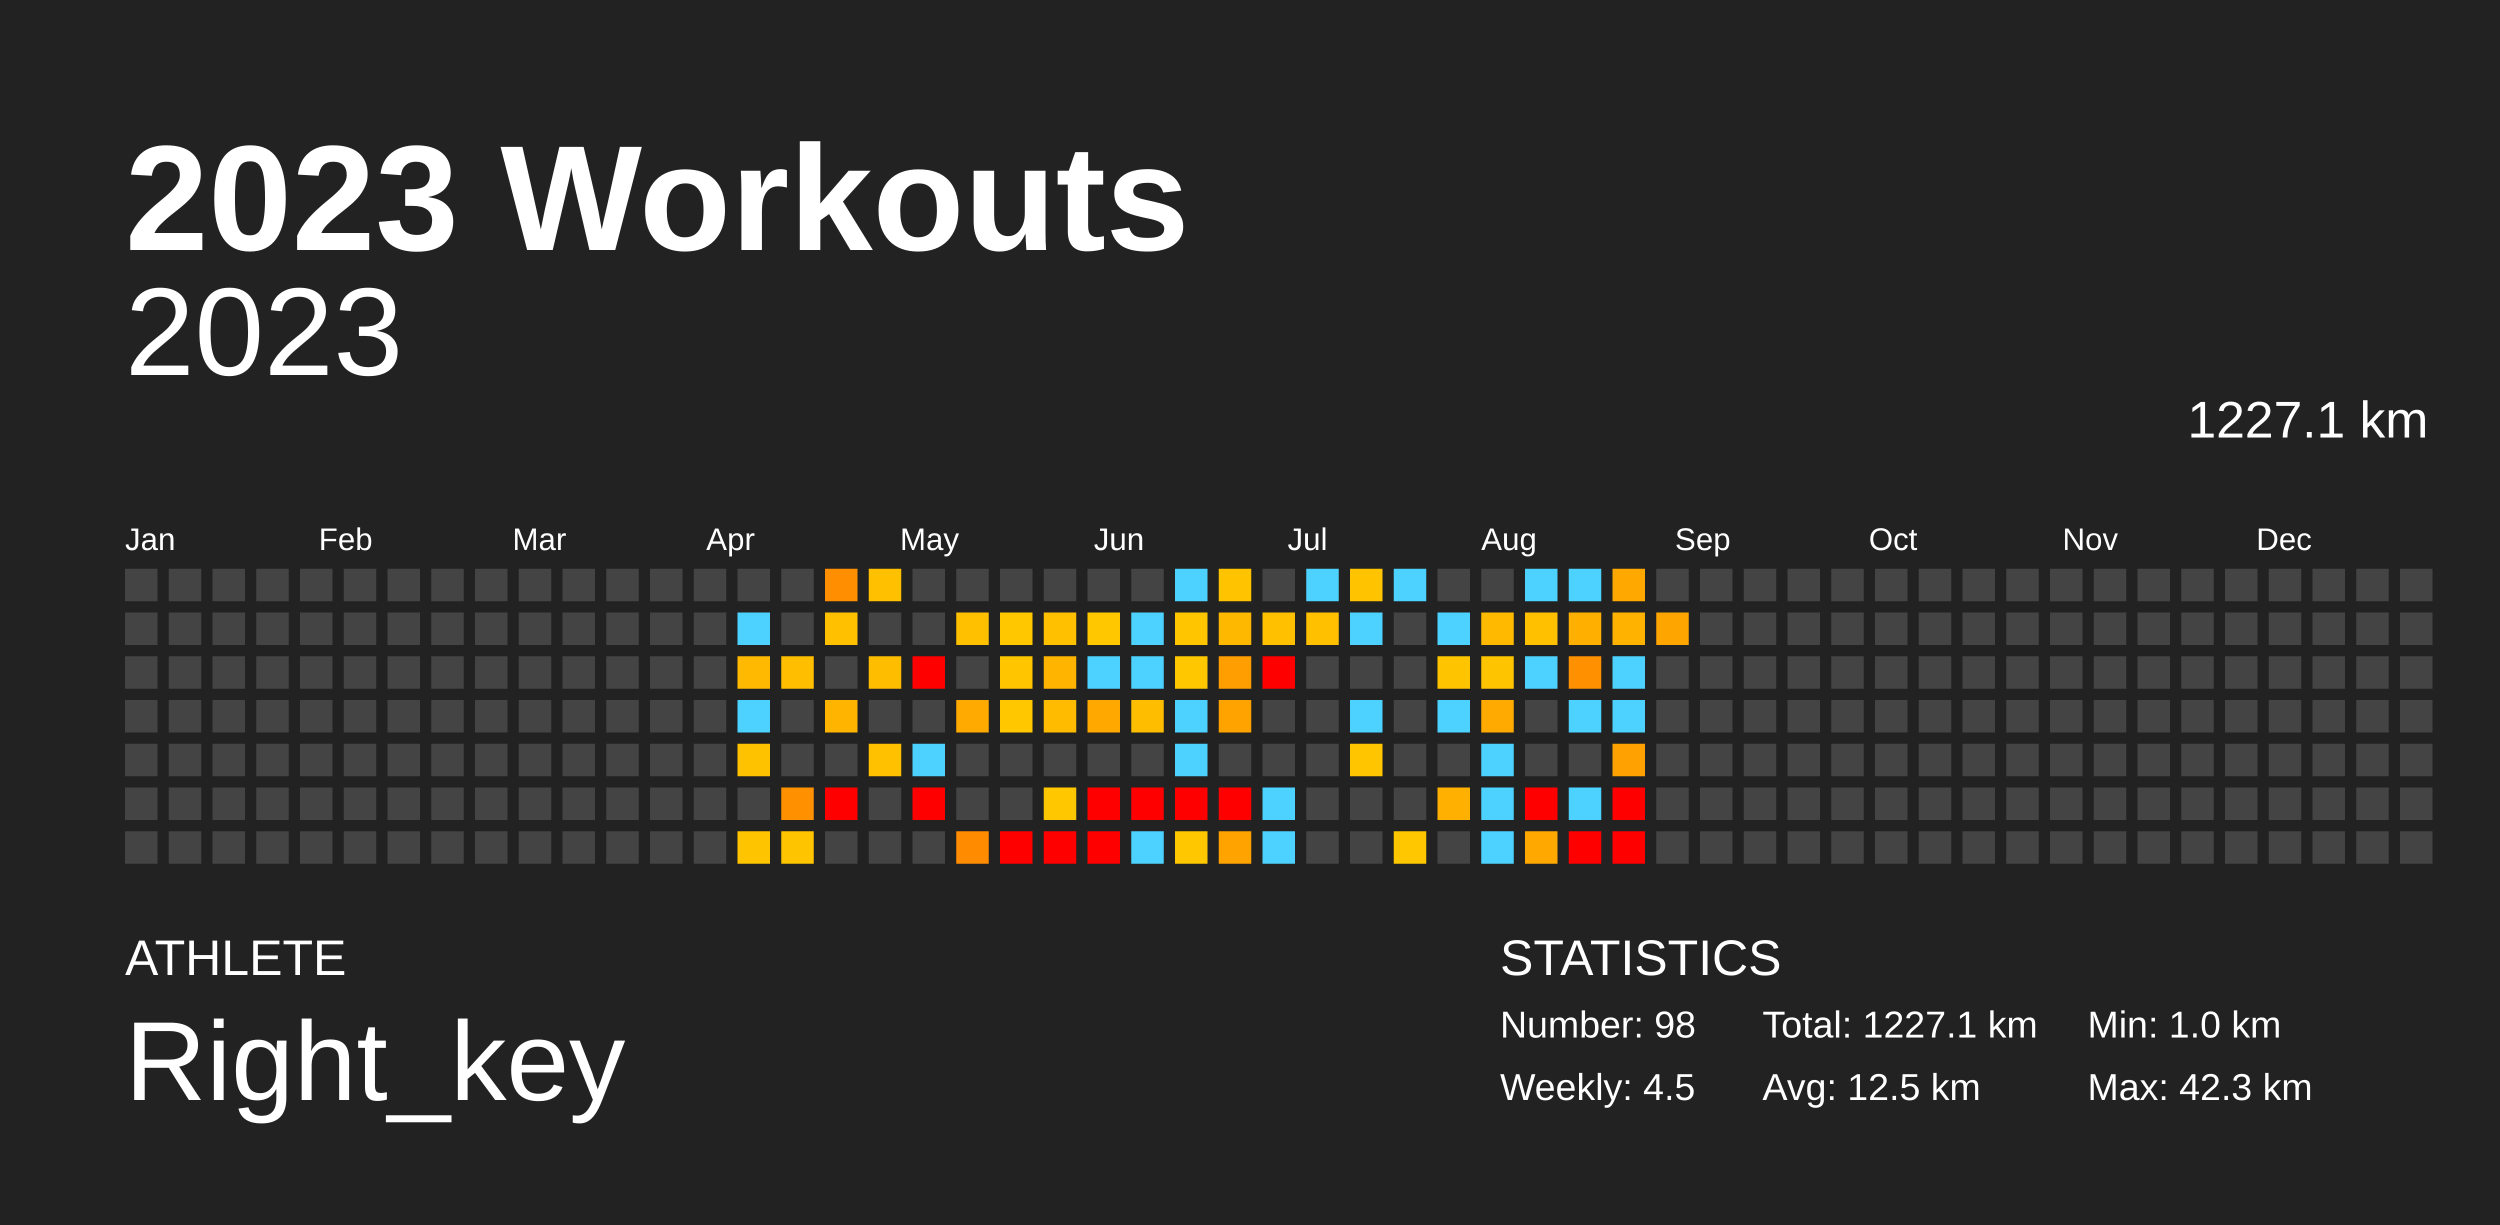
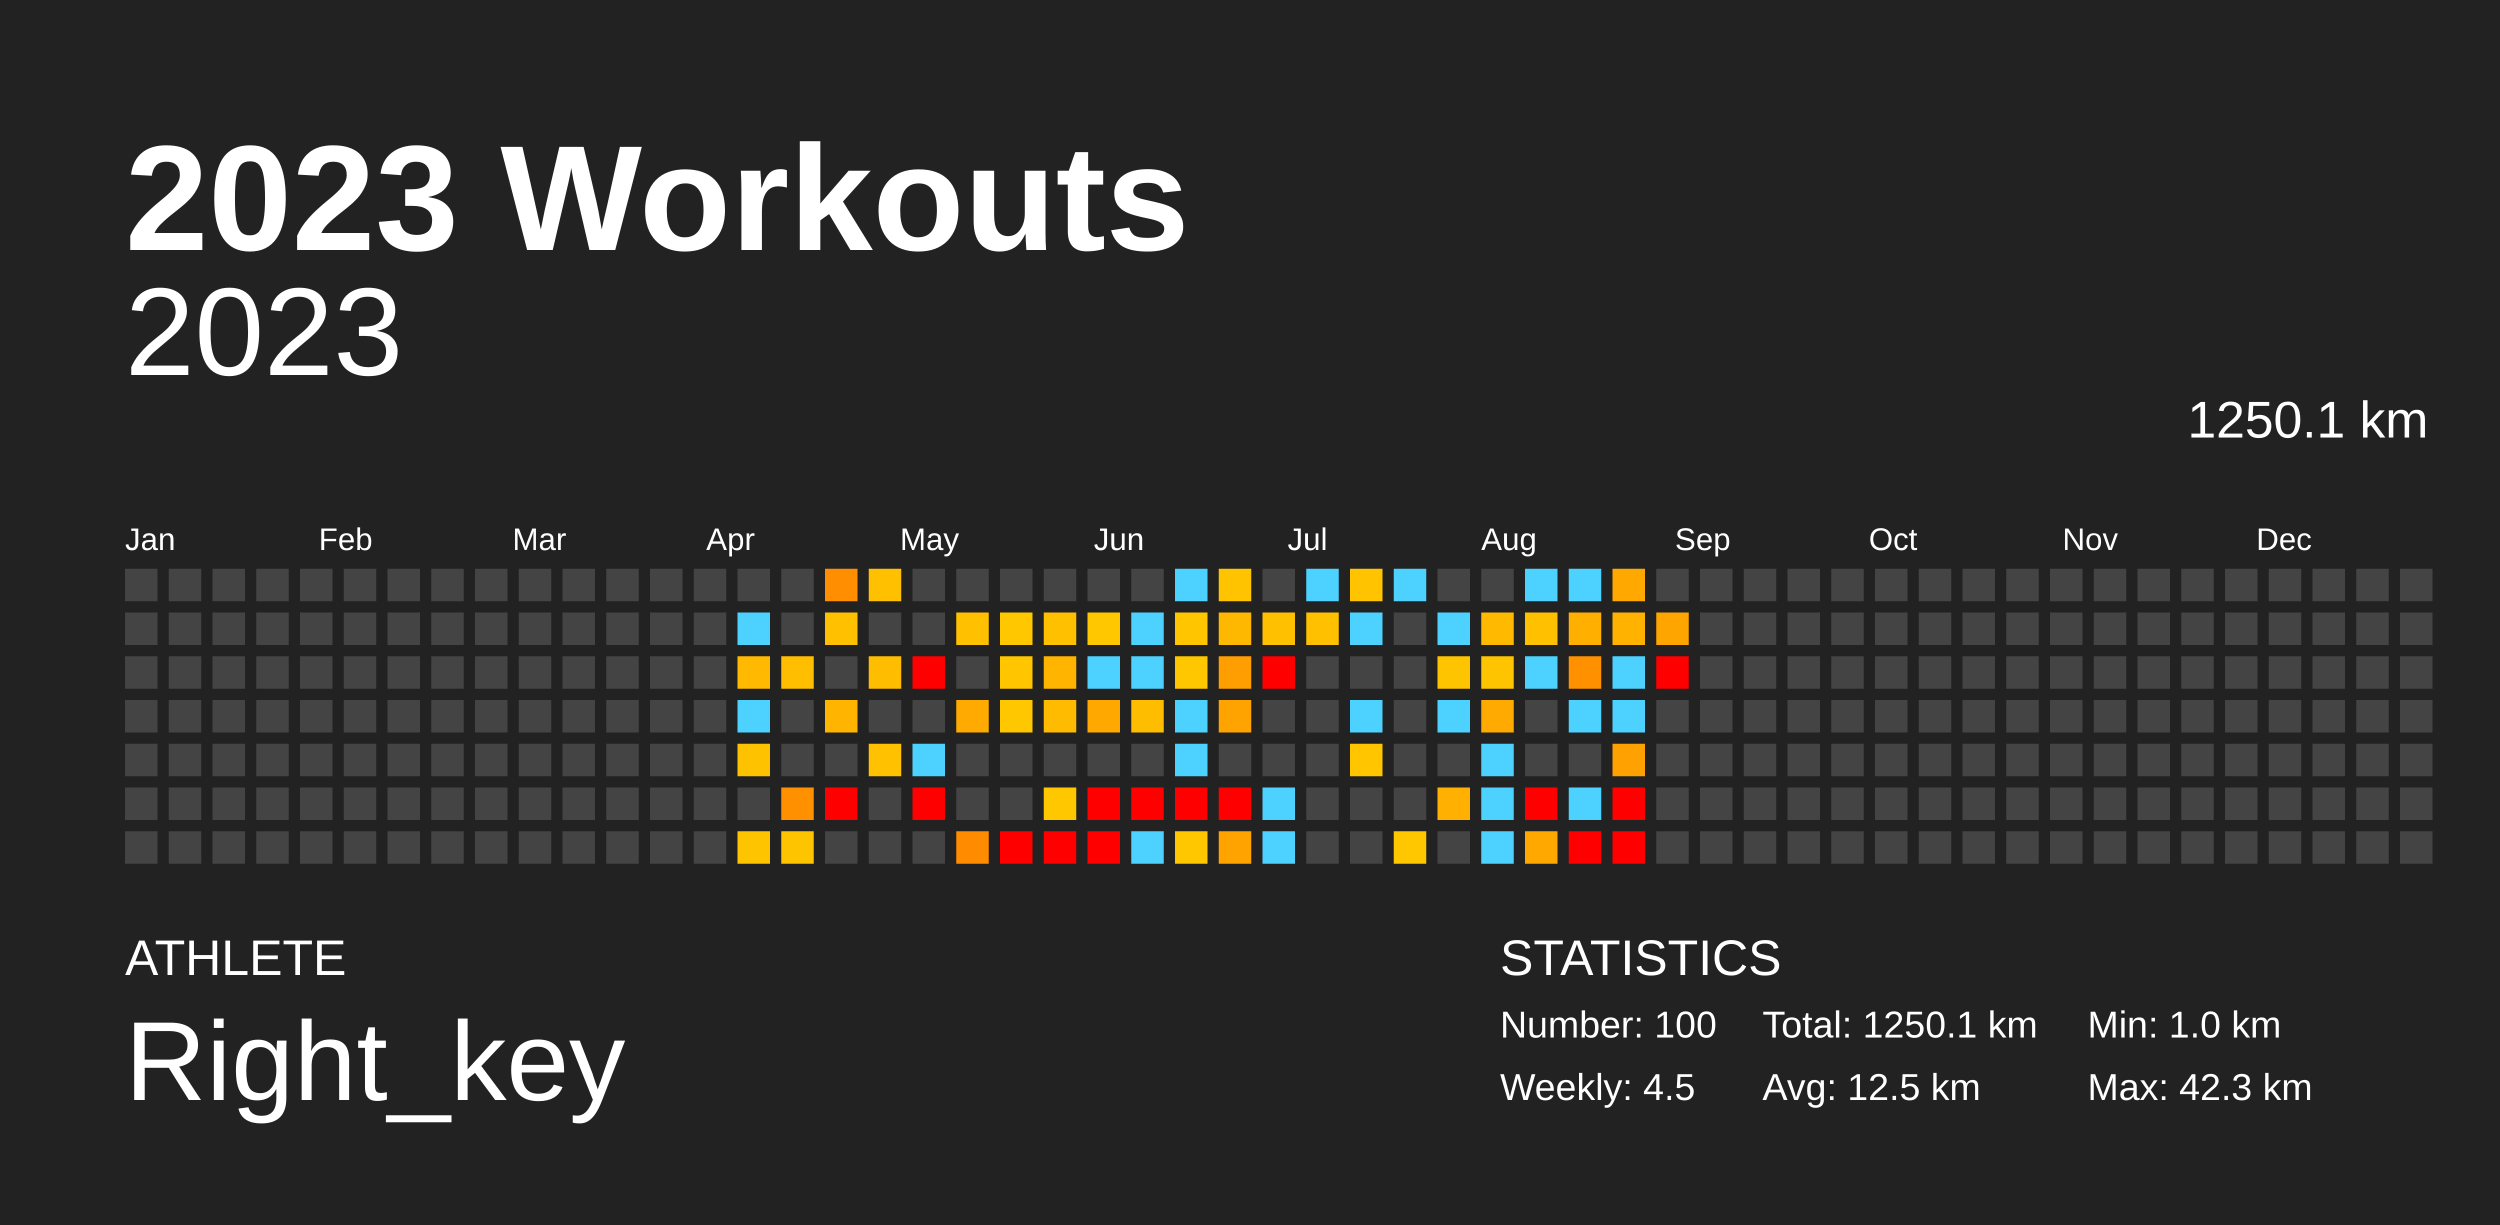
<svg xmlns="http://www.w3.org/2000/svg" baseProfile="full" height="98mm" version="1.1" viewBox="0,0,200,98" width="200mm">
  <defs />
  <rect fill="#222222" height="98" width="200" x="0" y="0" />
  <text fill="#FFFFFF" style="font-size:12px; font-family:Arial; font-weight:bold;" x="10" y="20">2023 Workouts</text>
  <text fill="#FFFFFF" style="font-size:4px; font-family:Arial" x="10" y="78">ATHLETE</text>
  <text fill="#FFFFFF" style="font-size:9px; font-family:Arial" x="10" y="88">Right_key</text>
  <text fill="#FFFFFF" style="font-size:4px; font-family:Arial" x="120" y="78">STATISTICS</text>
-   <text fill="#FFFFFF" style="font-size:3px; font-family:Arial" x="120" y="83">Number: 98</text>
+   <text fill="#FFFFFF" style="font-size:3px; font-family:Arial" x="120" y="83">Number: 100</text>
  <text fill="#FFFFFF" style="font-size:3px; font-family:Arial" x="120" y="88">Weekly: 4.5</text>
-   <text fill="#FFFFFF" style="font-size:3px; font-family:Arial" x="141" y="83">Total: 1227.1 km</text>
+   <text fill="#FFFFFF" style="font-size:3px; font-family:Arial" x="141" y="83">Total: 1250.1 km</text>
  <text fill="#FFFFFF" style="font-size:3px; font-family:Arial" x="141" y="88">Avg: 12.5 km</text>
  <text fill="#FFFFFF" style="font-size:3px; font-family:Arial" x="167" y="83">Min: 1.0 km</text>
  <text fill="#FFFFFF" style="font-size:3px; font-family:Arial" x="167" y="88">Max: 42.3 km</text>
  <text alignment-baseline="hanging" fill="#FFFFFF" style="font-size:10.0px; font-family:Arial;" x="10" y="30">2023</text>
-   <text alignment-baseline="hanging" fill="#FFFFFF" style="font-size:4.125px; font-family:Arial;" x="175" y="35">1227.1 km</text>
+   <text alignment-baseline="hanging" fill="#FFFFFF" style="font-size:4.125px; font-family:Arial;" x="175" y="35">1250.1 km</text>
  <text fill="#FFFFFF" style="font-size:2.5px; font-family:Arial" x="10.0" y="44">Jan</text>
  <text fill="#FFFFFF" style="font-size:2.5px; font-family:Arial" x="25.5" y="44">Feb</text>
  <text fill="#FFFFFF" style="font-size:2.5px; font-family:Arial" x="41.0" y="44">Mar</text>
  <text fill="#FFFFFF" style="font-size:2.5px; font-family:Arial" x="56.5" y="44">Apr</text>
  <text fill="#FFFFFF" style="font-size:2.5px; font-family:Arial" x="72.0" y="44">May</text>
  <text fill="#FFFFFF" style="font-size:2.5px; font-family:Arial" x="87.5" y="44">Jun</text>
  <text fill="#FFFFFF" style="font-size:2.5px; font-family:Arial" x="103.0" y="44">Jul</text>
  <text fill="#FFFFFF" style="font-size:2.5px; font-family:Arial" x="118.5" y="44">Aug</text>
  <text fill="#FFFFFF" style="font-size:2.5px; font-family:Arial" x="134.0" y="44">Sep</text>
  <text fill="#FFFFFF" style="font-size:2.5px; font-family:Arial" x="149.5" y="44">Oct</text>
  <text fill="#FFFFFF" style="font-size:2.5px; font-family:Arial" x="165.0" y="44">Nov</text>
  <text fill="#FFFFFF" style="font-size:2.5px; font-family:Arial" x="180.5" y="44">Dec</text>
  <rect fill="#444444" height="2.6" width="2.6" x="10.0" y="45.5" />
  <rect fill="#444444" height="2.6" width="2.6" x="10.0" y="49.0" />
  <rect fill="#444444" height="2.6" width="2.6" x="10.0" y="52.5" />
  <rect fill="#444444" height="2.6" width="2.6" x="10.0" y="56.0" />
  <rect fill="#444444" height="2.6" width="2.6" x="10.0" y="59.5" />
  <rect fill="#444444" height="2.6" width="2.6" x="10.0" y="63.0" />
  <rect fill="#444444" height="2.6" width="2.6" x="10.0" y="66.5" />
  <rect fill="#444444" height="2.6" width="2.6" x="13.5" y="45.5" />
  <rect fill="#444444" height="2.6" width="2.6" x="13.5" y="49.0" />
  <rect fill="#444444" height="2.6" width="2.6" x="13.5" y="52.5" />
  <rect fill="#444444" height="2.6" width="2.6" x="13.5" y="56.0" />
  <rect fill="#444444" height="2.6" width="2.6" x="13.5" y="59.5" />
  <rect fill="#444444" height="2.6" width="2.6" x="13.5" y="63.0" />
  <rect fill="#444444" height="2.6" width="2.6" x="13.5" y="66.5" />
  <rect fill="#444444" height="2.6" width="2.6" x="17.0" y="45.5" />
  <rect fill="#444444" height="2.6" width="2.6" x="17.0" y="49.0" />
  <rect fill="#444444" height="2.6" width="2.6" x="17.0" y="52.5" />
  <rect fill="#444444" height="2.6" width="2.6" x="17.0" y="56.0" />
  <rect fill="#444444" height="2.6" width="2.6" x="17.0" y="59.5" />
  <rect fill="#444444" height="2.6" width="2.6" x="17.0" y="63.0" />
  <rect fill="#444444" height="2.6" width="2.6" x="17.0" y="66.5" />
  <rect fill="#444444" height="2.6" width="2.6" x="20.5" y="45.5" />
  <rect fill="#444444" height="2.6" width="2.6" x="20.5" y="49.0" />
  <rect fill="#444444" height="2.6" width="2.6" x="20.5" y="52.5" />
  <rect fill="#444444" height="2.6" width="2.6" x="20.5" y="56.0" />
  <rect fill="#444444" height="2.6" width="2.6" x="20.5" y="59.5" />
  <rect fill="#444444" height="2.6" width="2.6" x="20.5" y="63.0" />
  <rect fill="#444444" height="2.6" width="2.6" x="20.5" y="66.5" />
  <rect fill="#444444" height="2.6" width="2.6" x="24.0" y="45.5" />
  <rect fill="#444444" height="2.6" width="2.6" x="24.0" y="49.0" />
  <rect fill="#444444" height="2.6" width="2.6" x="24.0" y="52.5" />
  <rect fill="#444444" height="2.6" width="2.6" x="24.0" y="56.0" />
  <rect fill="#444444" height="2.6" width="2.6" x="24.0" y="59.5" />
  <rect fill="#444444" height="2.6" width="2.6" x="24.0" y="63.0" />
  <rect fill="#444444" height="2.6" width="2.6" x="24.0" y="66.5" />
  <rect fill="#444444" height="2.6" width="2.6" x="27.5" y="45.5" />
  <rect fill="#444444" height="2.6" width="2.6" x="27.5" y="49.0" />
  <rect fill="#444444" height="2.6" width="2.6" x="27.5" y="52.5" />
  <rect fill="#444444" height="2.6" width="2.6" x="27.5" y="56.0" />
  <rect fill="#444444" height="2.6" width="2.6" x="27.5" y="59.5" />
  <rect fill="#444444" height="2.6" width="2.6" x="27.5" y="63.0" />
  <rect fill="#444444" height="2.6" width="2.6" x="27.5" y="66.5" />
  <rect fill="#444444" height="2.6" width="2.6" x="31.0" y="45.5" />
  <rect fill="#444444" height="2.6" width="2.6" x="31.0" y="49.0" />
  <rect fill="#444444" height="2.6" width="2.6" x="31.0" y="52.5" />
  <rect fill="#444444" height="2.6" width="2.6" x="31.0" y="56.0" />
  <rect fill="#444444" height="2.6" width="2.6" x="31.0" y="59.5" />
  <rect fill="#444444" height="2.6" width="2.6" x="31.0" y="63.0" />
  <rect fill="#444444" height="2.6" width="2.6" x="31.0" y="66.5" />
  <rect fill="#444444" height="2.6" width="2.6" x="34.5" y="45.5" />
  <rect fill="#444444" height="2.6" width="2.6" x="34.5" y="49.0" />
  <rect fill="#444444" height="2.6" width="2.6" x="34.5" y="52.5" />
  <rect fill="#444444" height="2.6" width="2.6" x="34.5" y="56.0" />
  <rect fill="#444444" height="2.6" width="2.6" x="34.5" y="59.5" />
  <rect fill="#444444" height="2.6" width="2.6" x="34.5" y="63.0" />
  <rect fill="#444444" height="2.6" width="2.6" x="34.5" y="66.5" />
  <rect fill="#444444" height="2.6" width="2.6" x="38.0" y="45.5" />
  <rect fill="#444444" height="2.6" width="2.6" x="38.0" y="49.0" />
  <rect fill="#444444" height="2.6" width="2.6" x="38.0" y="52.5" />
  <rect fill="#444444" height="2.6" width="2.6" x="38.0" y="56.0" />
  <rect fill="#444444" height="2.6" width="2.6" x="38.0" y="59.5" />
  <rect fill="#444444" height="2.6" width="2.6" x="38.0" y="63.0" />
  <rect fill="#444444" height="2.6" width="2.6" x="38.0" y="66.5" />
  <rect fill="#444444" height="2.6" width="2.6" x="41.5" y="45.5" />
  <rect fill="#444444" height="2.6" width="2.6" x="41.5" y="49.0" />
  <rect fill="#444444" height="2.6" width="2.6" x="41.5" y="52.5" />
  <rect fill="#444444" height="2.6" width="2.6" x="41.5" y="56.0" />
  <rect fill="#444444" height="2.6" width="2.6" x="41.5" y="59.5" />
  <rect fill="#444444" height="2.6" width="2.6" x="41.5" y="63.0" />
  <rect fill="#444444" height="2.6" width="2.6" x="41.5" y="66.5" />
  <rect fill="#444444" height="2.6" width="2.6" x="45.0" y="45.5" />
  <rect fill="#444444" height="2.6" width="2.6" x="45.0" y="49.0" />
  <rect fill="#444444" height="2.6" width="2.6" x="45.0" y="52.5" />
  <rect fill="#444444" height="2.6" width="2.6" x="45.0" y="56.0" />
  <rect fill="#444444" height="2.6" width="2.6" x="45.0" y="59.5" />
  <rect fill="#444444" height="2.6" width="2.6" x="45.0" y="63.0" />
  <rect fill="#444444" height="2.6" width="2.6" x="45.0" y="66.5" />
  <rect fill="#444444" height="2.6" width="2.6" x="48.5" y="45.5" />
  <rect fill="#444444" height="2.6" width="2.6" x="48.5" y="49.0" />
  <rect fill="#444444" height="2.6" width="2.6" x="48.5" y="52.5" />
  <rect fill="#444444" height="2.6" width="2.6" x="48.5" y="56.0" />
  <rect fill="#444444" height="2.6" width="2.6" x="48.5" y="59.5" />
  <rect fill="#444444" height="2.6" width="2.6" x="48.5" y="63.0" />
  <rect fill="#444444" height="2.6" width="2.6" x="48.5" y="66.5" />
  <rect fill="#444444" height="2.6" width="2.6" x="52.0" y="45.5" />
  <rect fill="#444444" height="2.6" width="2.6" x="52.0" y="49.0" />
  <rect fill="#444444" height="2.6" width="2.6" x="52.0" y="52.5" />
  <rect fill="#444444" height="2.6" width="2.6" x="52.0" y="56.0" />
  <rect fill="#444444" height="2.6" width="2.6" x="52.0" y="59.5" />
  <rect fill="#444444" height="2.6" width="2.6" x="52.0" y="63.0" />
  <rect fill="#444444" height="2.6" width="2.6" x="52.0" y="66.5" />
  <rect fill="#444444" height="2.6" width="2.6" x="55.5" y="45.5" />
  <rect fill="#444444" height="2.6" width="2.6" x="55.5" y="49.0" />
  <rect fill="#444444" height="2.6" width="2.6" x="55.5" y="52.5" />
  <rect fill="#444444" height="2.6" width="2.6" x="55.5" y="56.0" />
  <rect fill="#444444" height="2.6" width="2.6" x="55.5" y="59.5" />
  <rect fill="#444444" height="2.6" width="2.6" x="55.5" y="63.0" />
  <rect fill="#444444" height="2.6" width="2.6" x="55.5" y="66.5" />
  <rect fill="#444444" height="2.6" width="2.6" x="59.0" y="45.5" />
  <rect fill="#4dd2ff" height="2.6" width="2.6" x="59.0" y="49.0" />
  <rect fill="#ffb900" height="2.6" width="2.6" x="59.0" y="52.5" />
  <rect fill="#4dd2ff" height="2.6" width="2.6" x="59.0" y="56.0" />
  <rect fill="#ffc200" height="2.6" width="2.6" x="59.0" y="59.5" />
  <rect fill="#444444" height="2.6" width="2.6" x="59.0" y="63.0" />
  <rect fill="#ffc400" height="2.6" width="2.6" x="59.0" y="66.5" />
  <rect fill="#444444" height="2.6" width="2.6" x="62.5" y="45.5" />
  <rect fill="#444444" height="2.6" width="2.6" x="62.5" y="49.0" />
  <rect fill="#ffbf00" height="2.6" width="2.6" x="62.5" y="52.5" />
  <rect fill="#444444" height="2.6" width="2.6" x="62.5" y="56.0" />
  <rect fill="#444444" height="2.6" width="2.6" x="62.5" y="59.5" />
  <rect fill="#ff9100" height="2.6" width="2.6" x="62.5" y="63.0" />
  <rect fill="#ffc400" height="2.6" width="2.6" x="62.5" y="66.5" />
  <rect fill="#ff8f00" height="2.6" width="2.6" x="66.0" y="45.5" />
  <rect fill="#ffc000" height="2.6" width="2.6" x="66.0" y="49.0" />
  <rect fill="#444444" height="2.6" width="2.6" x="66.0" y="52.5" />
  <rect fill="#ffb500" height="2.6" width="2.6" x="66.0" y="56.0" />
  <rect fill="#444444" height="2.6" width="2.6" x="66.0" y="59.5" />
  <rect fill="red" height="2.6" width="2.6" x="66.0" y="63.0" />
  <rect fill="#444444" height="2.6" width="2.6" x="66.0" y="66.5" />
  <rect fill="#ffc000" height="2.6" width="2.6" x="69.5" y="45.5" />
  <rect fill="#444444" height="2.6" width="2.6" x="69.5" y="49.0" />
  <rect fill="#ffbd00" height="2.6" width="2.6" x="69.5" y="52.5" />
  <rect fill="#444444" height="2.6" width="2.6" x="69.5" y="56.0" />
  <rect fill="#ffc100" height="2.6" width="2.6" x="69.5" y="59.5" />
  <rect fill="#444444" height="2.6" width="2.6" x="69.5" y="63.0" />
  <rect fill="#444444" height="2.6" width="2.6" x="69.5" y="66.5" />
  <rect fill="#444444" height="2.6" width="2.6" x="73.0" y="45.5" />
  <rect fill="#444444" height="2.6" width="2.6" x="73.0" y="49.0" />
  <rect fill="red" height="2.6" width="2.6" x="73.0" y="52.5" />
  <rect fill="#444444" height="2.6" width="2.6" x="73.0" y="56.0" />
  <rect fill="#4dd2ff" height="2.6" width="2.6" x="73.0" y="59.5" />
  <rect fill="red" height="2.6" width="2.6" x="73.0" y="63.0" />
  <rect fill="#444444" height="2.6" width="2.6" x="73.0" y="66.5" />
  <rect fill="#444444" height="2.6" width="2.6" x="76.5" y="45.5" />
  <rect fill="#ffc000" height="2.6" width="2.6" x="76.5" y="49.0" />
  <rect fill="#444444" height="2.6" width="2.6" x="76.5" y="52.5" />
  <rect fill="#ffaa00" height="2.6" width="2.6" x="76.5" y="56.0" />
  <rect fill="#444444" height="2.6" width="2.6" x="76.5" y="59.5" />
  <rect fill="#444444" height="2.6" width="2.6" x="76.5" y="63.0" />
  <rect fill="#ff8c00" height="2.6" width="2.6" x="76.5" y="66.5" />
  <rect fill="#444444" height="2.6" width="2.6" x="80.0" y="45.5" />
  <rect fill="#ffc700" height="2.6" width="2.6" x="80.0" y="49.0" />
  <rect fill="#ffc600" height="2.6" width="2.6" x="80.0" y="52.5" />
  <rect fill="#ffc700" height="2.6" width="2.6" x="80.0" y="56.0" />
  <rect fill="#444444" height="2.6" width="2.6" x="80.0" y="59.5" />
  <rect fill="#444444" height="2.6" width="2.6" x="80.0" y="63.0" />
  <rect fill="red" height="2.6" width="2.6" x="80.0" y="66.5" />
  <rect fill="#444444" height="2.6" width="2.6" x="83.5" y="45.5" />
  <rect fill="#ffc000" height="2.6" width="2.6" x="83.5" y="49.0" />
  <rect fill="#ffb400" height="2.6" width="2.6" x="83.5" y="52.5" />
  <rect fill="#ffbb00" height="2.6" width="2.6" x="83.5" y="56.0" />
  <rect fill="#444444" height="2.6" width="2.6" x="83.5" y="59.5" />
  <rect fill="#ffc700" height="2.6" width="2.6" x="83.5" y="63.0" />
  <rect fill="red" height="2.6" width="2.6" x="83.5" y="66.5" />
  <rect fill="#444444" height="2.6" width="2.6" x="87.0" y="45.5" />
  <rect fill="#ffc700" height="2.6" width="2.6" x="87.0" y="49.0" />
  <rect fill="#4dd2ff" height="2.6" width="2.6" x="87.0" y="52.5" />
  <rect fill="#ffa900" height="2.6" width="2.6" x="87.0" y="56.0" />
  <rect fill="#444444" height="2.6" width="2.6" x="87.0" y="59.5" />
  <rect fill="red" height="2.6" width="2.6" x="87.0" y="63.0" />
  <rect fill="red" height="2.6" width="2.6" x="87.0" y="66.5" />
  <rect fill="#444444" height="2.6" width="2.6" x="90.5" y="45.5" />
  <rect fill="#4dd2ff" height="2.6" width="2.6" x="90.5" y="49.0" />
  <rect fill="#4dd2ff" height="2.6" width="2.6" x="90.5" y="52.5" />
  <rect fill="#ffbd00" height="2.6" width="2.6" x="90.5" y="56.0" />
  <rect fill="#444444" height="2.6" width="2.6" x="90.5" y="59.5" />
  <rect fill="red" height="2.6" width="2.6" x="90.5" y="63.0" />
  <rect fill="#4dd2ff" height="2.6" width="2.6" x="90.5" y="66.5" />
  <rect fill="#4dd2ff" height="2.6" width="2.6" x="94.0" y="45.5" />
  <rect fill="#ffc600" height="2.6" width="2.6" x="94.0" y="49.0" />
  <rect fill="#ffc700" height="2.6" width="2.6" x="94.0" y="52.5" />
  <rect fill="#4dd2ff" height="2.6" width="2.6" x="94.0" y="56.0" />
  <rect fill="#4dd2ff" height="2.6" width="2.6" x="94.0" y="59.5" />
  <rect fill="red" height="2.6" width="2.6" x="94.0" y="63.0" />
  <rect fill="#ffc700" height="2.6" width="2.6" x="94.0" y="66.5" />
  <rect fill="#ffc300" height="2.6" width="2.6" x="97.5" y="45.5" />
  <rect fill="#ffb800" height="2.6" width="2.6" x="97.5" y="49.0" />
  <rect fill="#ff9e00" height="2.6" width="2.6" x="97.5" y="52.5" />
  <rect fill="#ffa300" height="2.6" width="2.6" x="97.5" y="56.0" />
  <rect fill="#444444" height="2.6" width="2.6" x="97.5" y="59.5" />
  <rect fill="red" height="2.6" width="2.6" x="97.5" y="63.0" />
  <rect fill="#ffa300" height="2.6" width="2.6" x="97.5" y="66.5" />
  <rect fill="#444444" height="2.6" width="2.6" x="101.0" y="45.5" />
  <rect fill="#ffc000" height="2.6" width="2.6" x="101.0" y="49.0" />
  <rect fill="red" height="2.6" width="2.6" x="101.0" y="52.5" />
  <rect fill="#444444" height="2.6" width="2.6" x="101.0" y="56.0" />
  <rect fill="#444444" height="2.6" width="2.6" x="101.0" y="59.5" />
  <rect fill="#4dd2ff" height="2.6" width="2.6" x="101.0" y="63.0" />
  <rect fill="#4dd2ff" height="2.6" width="2.6" x="101.0" y="66.5" />
  <rect fill="#4dd2ff" height="2.6" width="2.6" x="104.5" y="45.5" />
  <rect fill="#ffc000" height="2.6" width="2.6" x="104.5" y="49.0" />
  <rect fill="#444444" height="2.6" width="2.6" x="104.5" y="52.5" />
  <rect fill="#444444" height="2.6" width="2.6" x="104.5" y="56.0" />
  <rect fill="#444444" height="2.6" width="2.6" x="104.5" y="59.5" />
  <rect fill="#444444" height="2.6" width="2.6" x="104.5" y="63.0" />
  <rect fill="#444444" height="2.6" width="2.6" x="104.5" y="66.5" />
  <rect fill="#ffc300" height="2.6" width="2.6" x="108.0" y="45.5" />
  <rect fill="#4dd2ff" height="2.6" width="2.6" x="108.0" y="49.0" />
  <rect fill="#444444" height="2.6" width="2.6" x="108.0" y="52.5" />
  <rect fill="#4dd2ff" height="2.6" width="2.6" x="108.0" y="56.0" />
  <rect fill="#ffc600" height="2.6" width="2.6" x="108.0" y="59.5" />
  <rect fill="#444444" height="2.6" width="2.6" x="108.0" y="63.0" />
  <rect fill="#444444" height="2.6" width="2.6" x="108.0" y="66.5" />
  <rect fill="#4dd2ff" height="2.6" width="2.6" x="111.5" y="45.5" />
  <rect fill="#444444" height="2.6" width="2.6" x="111.5" y="49.0" />
  <rect fill="#444444" height="2.6" width="2.6" x="111.5" y="52.5" />
  <rect fill="#444444" height="2.6" width="2.6" x="111.5" y="56.0" />
  <rect fill="#444444" height="2.6" width="2.6" x="111.5" y="59.5" />
  <rect fill="#444444" height="2.6" width="2.6" x="111.5" y="63.0" />
  <rect fill="#ffc700" height="2.6" width="2.6" x="111.5" y="66.5" />
  <rect fill="#444444" height="2.6" width="2.6" x="115.0" y="45.5" />
  <rect fill="#4dd2ff" height="2.6" width="2.6" x="115.0" y="49.0" />
  <rect fill="#ffc400" height="2.6" width="2.6" x="115.0" y="52.5" />
  <rect fill="#4dd2ff" height="2.6" width="2.6" x="115.0" y="56.0" />
  <rect fill="#444444" height="2.6" width="2.6" x="115.0" y="59.5" />
  <rect fill="#ffb000" height="2.6" width="2.6" x="115.0" y="63.0" />
  <rect fill="#444444" height="2.6" width="2.6" x="115.0" y="66.5" />
  <rect fill="#444444" height="2.6" width="2.6" x="118.5" y="45.5" />
  <rect fill="#ffba00" height="2.6" width="2.6" x="118.5" y="49.0" />
  <rect fill="#ffc400" height="2.6" width="2.6" x="118.5" y="52.5" />
  <rect fill="#ffaa00" height="2.6" width="2.6" x="118.5" y="56.0" />
  <rect fill="#4dd2ff" height="2.6" width="2.6" x="118.5" y="59.5" />
  <rect fill="#4dd2ff" height="2.6" width="2.6" x="118.5" y="63.0" />
  <rect fill="#4dd2ff" height="2.6" width="2.6" x="118.5" y="66.5" />
  <rect fill="#4dd2ff" height="2.6" width="2.6" x="122.0" y="45.5" />
  <rect fill="#ffc000" height="2.6" width="2.6" x="122.0" y="49.0" />
  <rect fill="#4dd2ff" height="2.6" width="2.6" x="122.0" y="52.5" />
  <rect fill="#444444" height="2.6" width="2.6" x="122.0" y="56.0" />
  <rect fill="#444444" height="2.6" width="2.6" x="122.0" y="59.5" />
  <rect fill="red" height="2.6" width="2.6" x="122.0" y="63.0" />
  <rect fill="#ffa900" height="2.6" width="2.6" x="122.0" y="66.5" />
  <rect fill="#4dd2ff" height="2.6" width="2.6" x="125.5" y="45.5" />
  <rect fill="#ffaf00" height="2.6" width="2.6" x="125.5" y="49.0" />
  <rect fill="#ff9100" height="2.6" width="2.6" x="125.5" y="52.5" />
  <rect fill="#4dd2ff" height="2.6" width="2.6" x="125.5" y="56.0" />
  <rect fill="#444444" height="2.6" width="2.6" x="125.5" y="59.5" />
  <rect fill="#4dd2ff" height="2.6" width="2.6" x="125.5" y="63.0" />
  <rect fill="red" height="2.6" width="2.6" x="125.5" y="66.5" />
  <rect fill="#ffa900" height="2.6" width="2.6" x="129.0" y="45.5" />
  <rect fill="#ffb300" height="2.6" width="2.6" x="129.0" y="49.0" />
  <rect fill="#4dd2ff" height="2.6" width="2.6" x="129.0" y="52.5" />
  <rect fill="#4dd2ff" height="2.6" width="2.6" x="129.0" y="56.0" />
  <rect fill="#ffa100" height="2.6" width="2.6" x="129.0" y="59.5" />
  <rect fill="red" height="2.6" width="2.6" x="129.0" y="63.0" />
  <rect fill="red" height="2.6" width="2.6" x="129.0" y="66.5" />
  <rect fill="#444444" height="2.6" width="2.6" x="132.5" y="45.5" />
  <rect fill="#ffa500" height="2.6" width="2.6" x="132.5" y="49.0" />
-   <rect fill="#444444" height="2.6" width="2.6" x="132.5" y="52.5" />
+   <rect fill="red" height="2.6" width="2.6" x="132.5" y="52.5" />
  <rect fill="#444444" height="2.6" width="2.6" x="132.5" y="56.0" />
  <rect fill="#444444" height="2.6" width="2.6" x="132.5" y="59.5" />
  <rect fill="#444444" height="2.6" width="2.6" x="132.5" y="63.0" />
  <rect fill="#444444" height="2.6" width="2.6" x="132.5" y="66.5" />
  <rect fill="#444444" height="2.6" width="2.6" x="136.0" y="45.5" />
  <rect fill="#444444" height="2.6" width="2.6" x="136.0" y="49.0" />
  <rect fill="#444444" height="2.6" width="2.6" x="136.0" y="52.5" />
  <rect fill="#444444" height="2.6" width="2.6" x="136.0" y="56.0" />
  <rect fill="#444444" height="2.6" width="2.6" x="136.0" y="59.5" />
  <rect fill="#444444" height="2.6" width="2.6" x="136.0" y="63.0" />
  <rect fill="#444444" height="2.6" width="2.6" x="136.0" y="66.5" />
  <rect fill="#444444" height="2.6" width="2.6" x="139.5" y="45.5" />
  <rect fill="#444444" height="2.6" width="2.6" x="139.5" y="49.0" />
  <rect fill="#444444" height="2.6" width="2.6" x="139.5" y="52.5" />
  <rect fill="#444444" height="2.6" width="2.6" x="139.5" y="56.0" />
  <rect fill="#444444" height="2.6" width="2.6" x="139.5" y="59.5" />
  <rect fill="#444444" height="2.6" width="2.6" x="139.5" y="63.0" />
  <rect fill="#444444" height="2.6" width="2.6" x="139.5" y="66.5" />
  <rect fill="#444444" height="2.6" width="2.6" x="143.0" y="45.5" />
  <rect fill="#444444" height="2.6" width="2.6" x="143.0" y="49.0" />
  <rect fill="#444444" height="2.6" width="2.6" x="143.0" y="52.5" />
  <rect fill="#444444" height="2.6" width="2.6" x="143.0" y="56.0" />
  <rect fill="#444444" height="2.6" width="2.6" x="143.0" y="59.5" />
  <rect fill="#444444" height="2.6" width="2.6" x="143.0" y="63.0" />
  <rect fill="#444444" height="2.6" width="2.6" x="143.0" y="66.5" />
  <rect fill="#444444" height="2.6" width="2.6" x="146.5" y="45.5" />
  <rect fill="#444444" height="2.6" width="2.6" x="146.5" y="49.0" />
  <rect fill="#444444" height="2.6" width="2.6" x="146.5" y="52.5" />
  <rect fill="#444444" height="2.6" width="2.6" x="146.5" y="56.0" />
  <rect fill="#444444" height="2.6" width="2.6" x="146.5" y="59.5" />
  <rect fill="#444444" height="2.6" width="2.6" x="146.5" y="63.0" />
  <rect fill="#444444" height="2.6" width="2.6" x="146.5" y="66.5" />
  <rect fill="#444444" height="2.6" width="2.6" x="150.0" y="45.5" />
  <rect fill="#444444" height="2.6" width="2.6" x="150.0" y="49.0" />
  <rect fill="#444444" height="2.6" width="2.6" x="150.0" y="52.5" />
  <rect fill="#444444" height="2.6" width="2.6" x="150.0" y="56.0" />
  <rect fill="#444444" height="2.6" width="2.6" x="150.0" y="59.5" />
  <rect fill="#444444" height="2.6" width="2.6" x="150.0" y="63.0" />
  <rect fill="#444444" height="2.6" width="2.6" x="150.0" y="66.5" />
  <rect fill="#444444" height="2.6" width="2.6" x="153.5" y="45.5" />
  <rect fill="#444444" height="2.6" width="2.6" x="153.5" y="49.0" />
  <rect fill="#444444" height="2.6" width="2.6" x="153.5" y="52.5" />
  <rect fill="#444444" height="2.6" width="2.6" x="153.5" y="56.0" />
  <rect fill="#444444" height="2.6" width="2.6" x="153.5" y="59.5" />
  <rect fill="#444444" height="2.6" width="2.6" x="153.5" y="63.0" />
  <rect fill="#444444" height="2.6" width="2.6" x="153.5" y="66.5" />
  <rect fill="#444444" height="2.6" width="2.6" x="157.0" y="45.5" />
  <rect fill="#444444" height="2.6" width="2.6" x="157.0" y="49.0" />
  <rect fill="#444444" height="2.6" width="2.6" x="157.0" y="52.5" />
  <rect fill="#444444" height="2.6" width="2.6" x="157.0" y="56.0" />
  <rect fill="#444444" height="2.6" width="2.6" x="157.0" y="59.5" />
  <rect fill="#444444" height="2.6" width="2.6" x="157.0" y="63.0" />
  <rect fill="#444444" height="2.6" width="2.6" x="157.0" y="66.5" />
  <rect fill="#444444" height="2.6" width="2.6" x="160.5" y="45.5" />
  <rect fill="#444444" height="2.6" width="2.6" x="160.5" y="49.0" />
  <rect fill="#444444" height="2.6" width="2.6" x="160.5" y="52.5" />
  <rect fill="#444444" height="2.6" width="2.6" x="160.5" y="56.0" />
  <rect fill="#444444" height="2.6" width="2.6" x="160.5" y="59.5" />
  <rect fill="#444444" height="2.6" width="2.6" x="160.5" y="63.0" />
  <rect fill="#444444" height="2.6" width="2.6" x="160.5" y="66.5" />
  <rect fill="#444444" height="2.6" width="2.6" x="164.0" y="45.5" />
  <rect fill="#444444" height="2.6" width="2.6" x="164.0" y="49.0" />
  <rect fill="#444444" height="2.6" width="2.6" x="164.0" y="52.5" />
  <rect fill="#444444" height="2.6" width="2.6" x="164.0" y="56.0" />
  <rect fill="#444444" height="2.6" width="2.6" x="164.0" y="59.5" />
  <rect fill="#444444" height="2.6" width="2.6" x="164.0" y="63.0" />
  <rect fill="#444444" height="2.6" width="2.6" x="164.0" y="66.5" />
  <rect fill="#444444" height="2.6" width="2.6" x="167.5" y="45.5" />
  <rect fill="#444444" height="2.6" width="2.6" x="167.5" y="49.0" />
  <rect fill="#444444" height="2.6" width="2.6" x="167.5" y="52.5" />
  <rect fill="#444444" height="2.6" width="2.6" x="167.5" y="56.0" />
  <rect fill="#444444" height="2.6" width="2.6" x="167.5" y="59.5" />
  <rect fill="#444444" height="2.6" width="2.6" x="167.5" y="63.0" />
  <rect fill="#444444" height="2.6" width="2.6" x="167.5" y="66.5" />
  <rect fill="#444444" height="2.6" width="2.6" x="171.0" y="45.5" />
  <rect fill="#444444" height="2.6" width="2.6" x="171.0" y="49.0" />
  <rect fill="#444444" height="2.6" width="2.6" x="171.0" y="52.5" />
  <rect fill="#444444" height="2.6" width="2.6" x="171.0" y="56.0" />
  <rect fill="#444444" height="2.6" width="2.6" x="171.0" y="59.5" />
  <rect fill="#444444" height="2.6" width="2.6" x="171.0" y="63.0" />
  <rect fill="#444444" height="2.6" width="2.6" x="171.0" y="66.5" />
  <rect fill="#444444" height="2.6" width="2.6" x="174.5" y="45.5" />
  <rect fill="#444444" height="2.6" width="2.6" x="174.5" y="49.0" />
  <rect fill="#444444" height="2.6" width="2.6" x="174.5" y="52.5" />
  <rect fill="#444444" height="2.6" width="2.6" x="174.5" y="56.0" />
  <rect fill="#444444" height="2.6" width="2.6" x="174.5" y="59.5" />
  <rect fill="#444444" height="2.6" width="2.6" x="174.5" y="63.0" />
  <rect fill="#444444" height="2.6" width="2.6" x="174.5" y="66.5" />
  <rect fill="#444444" height="2.6" width="2.6" x="178.0" y="45.5" />
  <rect fill="#444444" height="2.6" width="2.6" x="178.0" y="49.0" />
  <rect fill="#444444" height="2.6" width="2.6" x="178.0" y="52.5" />
  <rect fill="#444444" height="2.6" width="2.6" x="178.0" y="56.0" />
  <rect fill="#444444" height="2.6" width="2.6" x="178.0" y="59.5" />
  <rect fill="#444444" height="2.6" width="2.6" x="178.0" y="63.0" />
  <rect fill="#444444" height="2.6" width="2.6" x="178.0" y="66.5" />
  <rect fill="#444444" height="2.6" width="2.6" x="181.5" y="45.5" />
  <rect fill="#444444" height="2.6" width="2.6" x="181.5" y="49.0" />
  <rect fill="#444444" height="2.6" width="2.6" x="181.5" y="52.5" />
  <rect fill="#444444" height="2.6" width="2.6" x="181.5" y="56.0" />
  <rect fill="#444444" height="2.6" width="2.6" x="181.5" y="59.5" />
  <rect fill="#444444" height="2.6" width="2.6" x="181.5" y="63.0" />
  <rect fill="#444444" height="2.6" width="2.6" x="181.5" y="66.5" />
  <rect fill="#444444" height="2.6" width="2.6" x="185.0" y="45.5" />
  <rect fill="#444444" height="2.6" width="2.6" x="185.0" y="49.0" />
  <rect fill="#444444" height="2.6" width="2.6" x="185.0" y="52.5" />
  <rect fill="#444444" height="2.6" width="2.6" x="185.0" y="56.0" />
  <rect fill="#444444" height="2.6" width="2.6" x="185.0" y="59.5" />
  <rect fill="#444444" height="2.6" width="2.6" x="185.0" y="63.0" />
  <rect fill="#444444" height="2.6" width="2.6" x="185.0" y="66.5" />
  <rect fill="#444444" height="2.6" width="2.6" x="188.5" y="45.5" />
  <rect fill="#444444" height="2.6" width="2.6" x="188.5" y="49.0" />
  <rect fill="#444444" height="2.6" width="2.6" x="188.5" y="52.5" />
  <rect fill="#444444" height="2.6" width="2.6" x="188.5" y="56.0" />
  <rect fill="#444444" height="2.6" width="2.6" x="188.5" y="59.5" />
  <rect fill="#444444" height="2.6" width="2.6" x="188.5" y="63.0" />
  <rect fill="#444444" height="2.6" width="2.6" x="188.5" y="66.5" />
  <rect fill="#444444" height="2.6" width="2.6" x="192.0" y="45.5" />
  <rect fill="#444444" height="2.6" width="2.6" x="192.0" y="49.0" />
  <rect fill="#444444" height="2.6" width="2.6" x="192.0" y="52.5" />
  <rect fill="#444444" height="2.6" width="2.6" x="192.0" y="56.0" />
  <rect fill="#444444" height="2.6" width="2.6" x="192.0" y="59.5" />
  <rect fill="#444444" height="2.6" width="2.6" x="192.0" y="63.0" />
  <rect fill="#444444" height="2.6" width="2.6" x="192.0" y="66.5" />
</svg>
